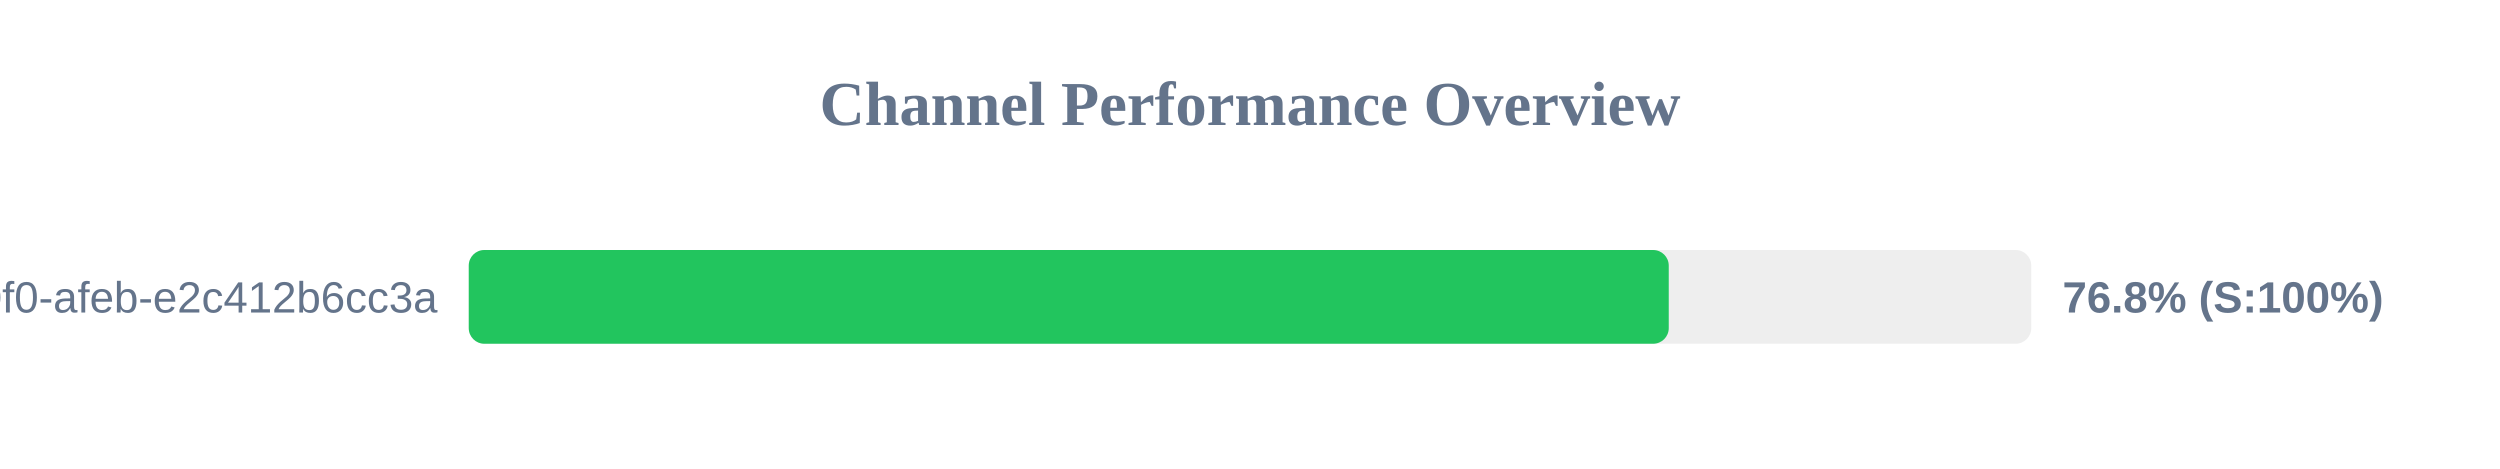
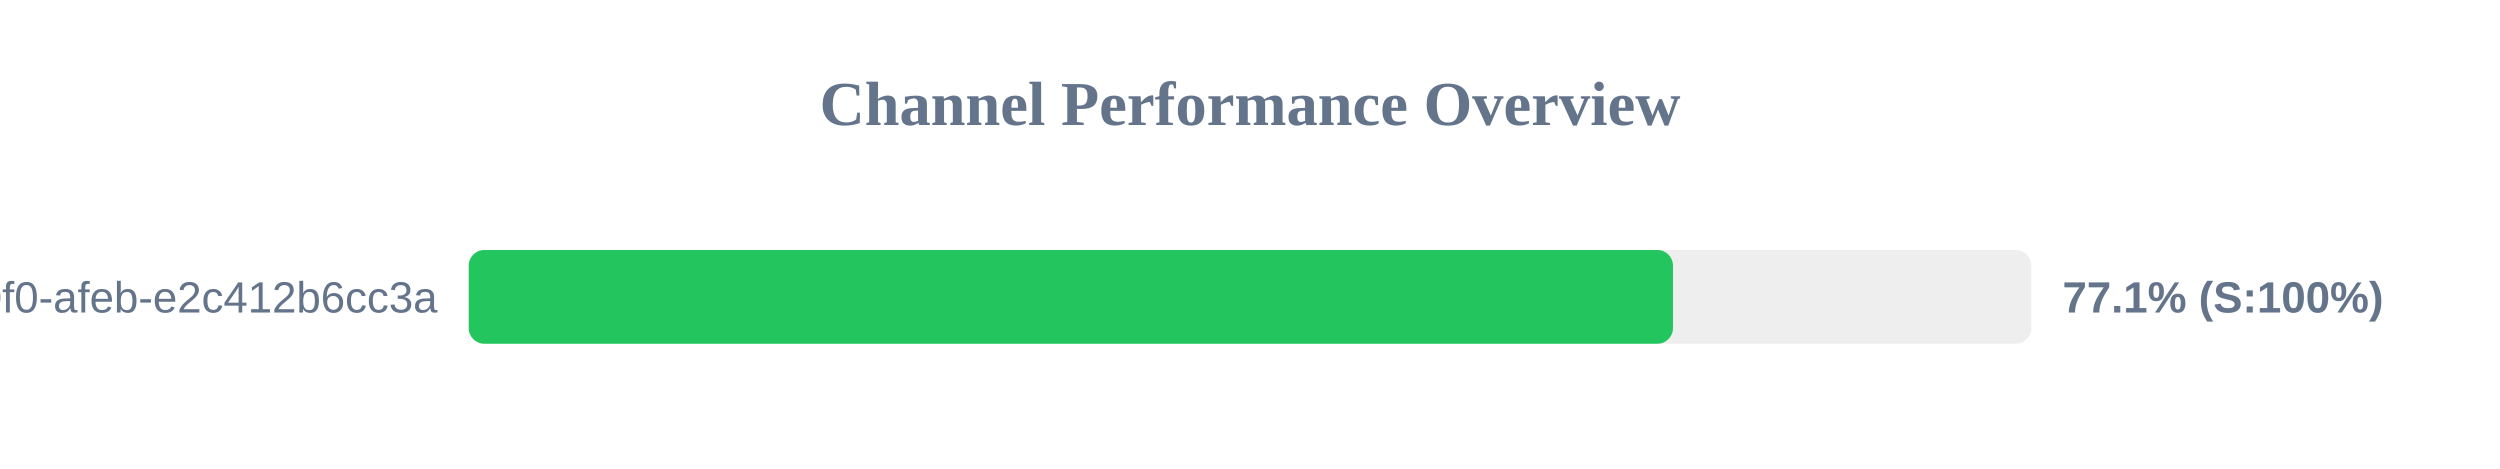
<svg xmlns="http://www.w3.org/2000/svg" width="800" height="150" version="1.1">
  <style>
        .row { font: 14px Arial; fill: #64748b; }
        .score { font: bold 14px Arial; fill: #64748b; }
    </style>
  <text x="400" y="40" text-anchor="middle" font-size="20px" font-weight="bold" fill="#64748b">Channel Performance Overview</text>
  <rect x="150" y="80" width="500" height="30" fill="#eee" rx="5" />
-   <rect x="150" y="80" width="384.0" height="30" fill="#22c55e" rx="5" />
+   <rect x="150" y="80" width="385.35" height="30" fill="#22c55e" rx="5" />
  <text x="140" y="100" text-anchor="end" class="row">?uuid=c6e02cd8-ce11-40f0-afeb-e2c412b6cc3a</text>
-   <text x="660" y="100" text-anchor="start" class="score">76.8% (S:100%)</text>
+   <text x="660" y="100" text-anchor="start" class="score">77.1% (S:100%)</text>
</svg>
